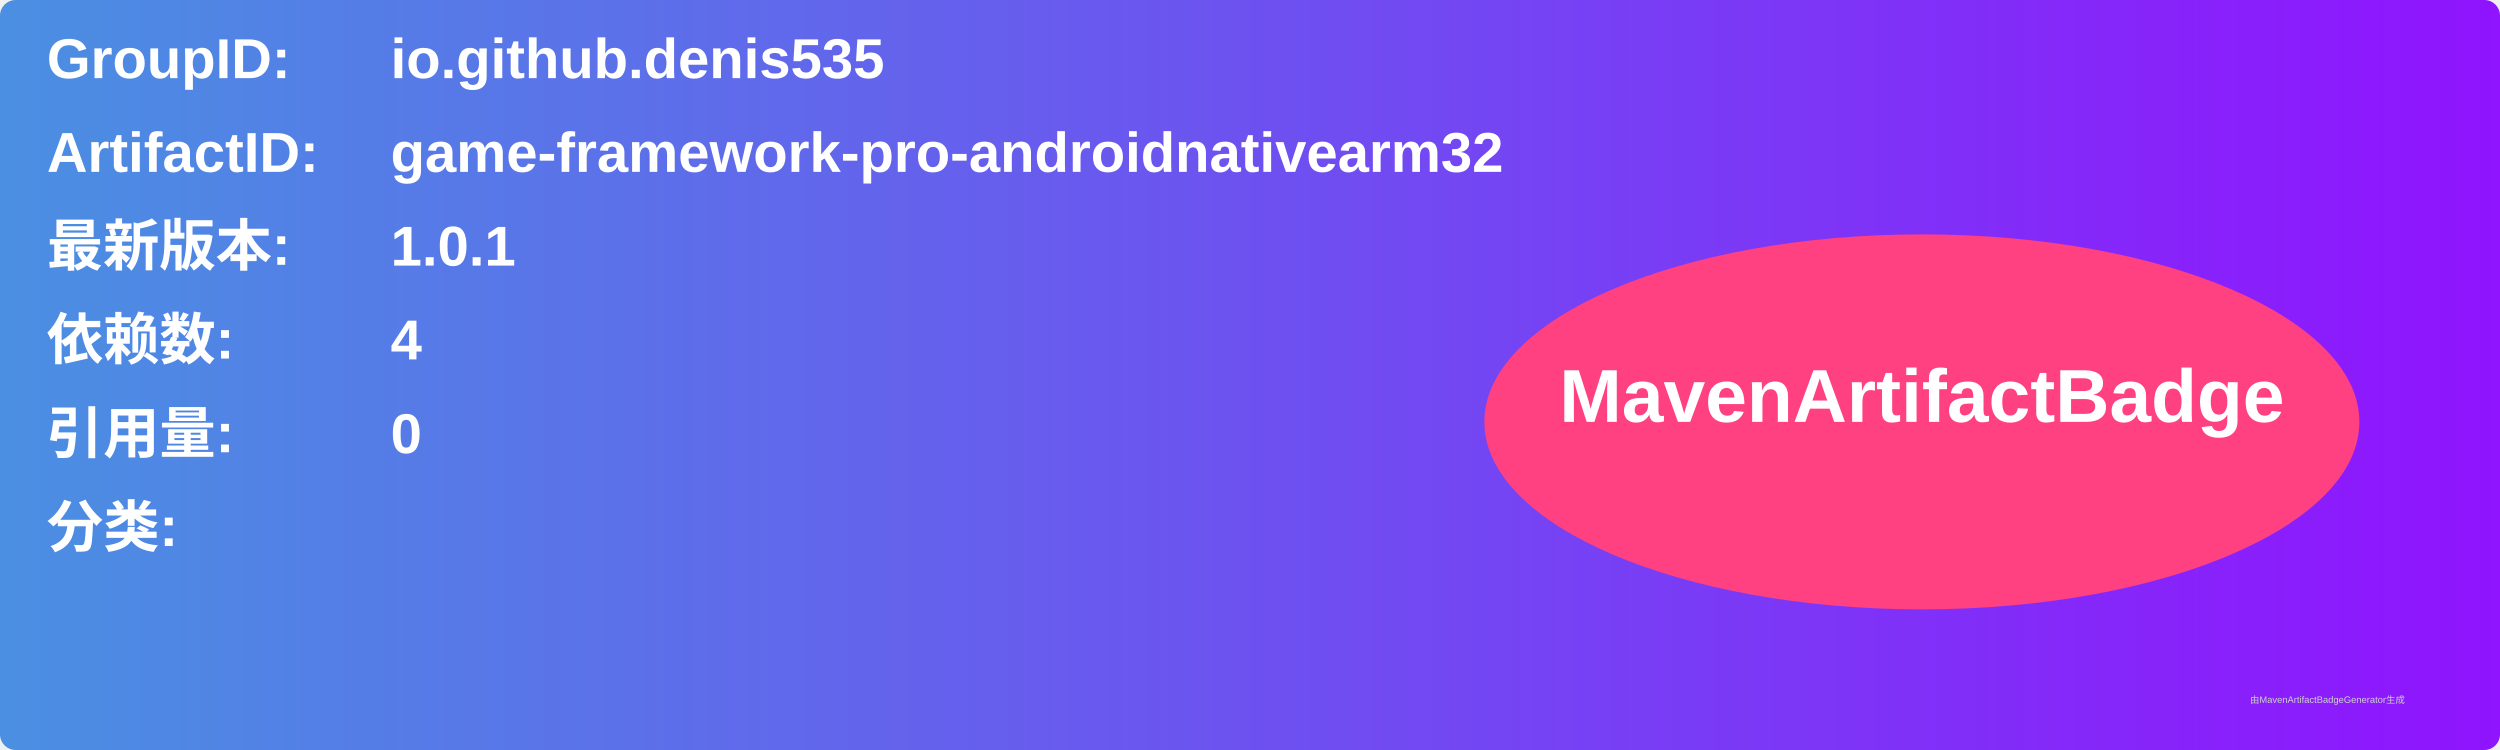
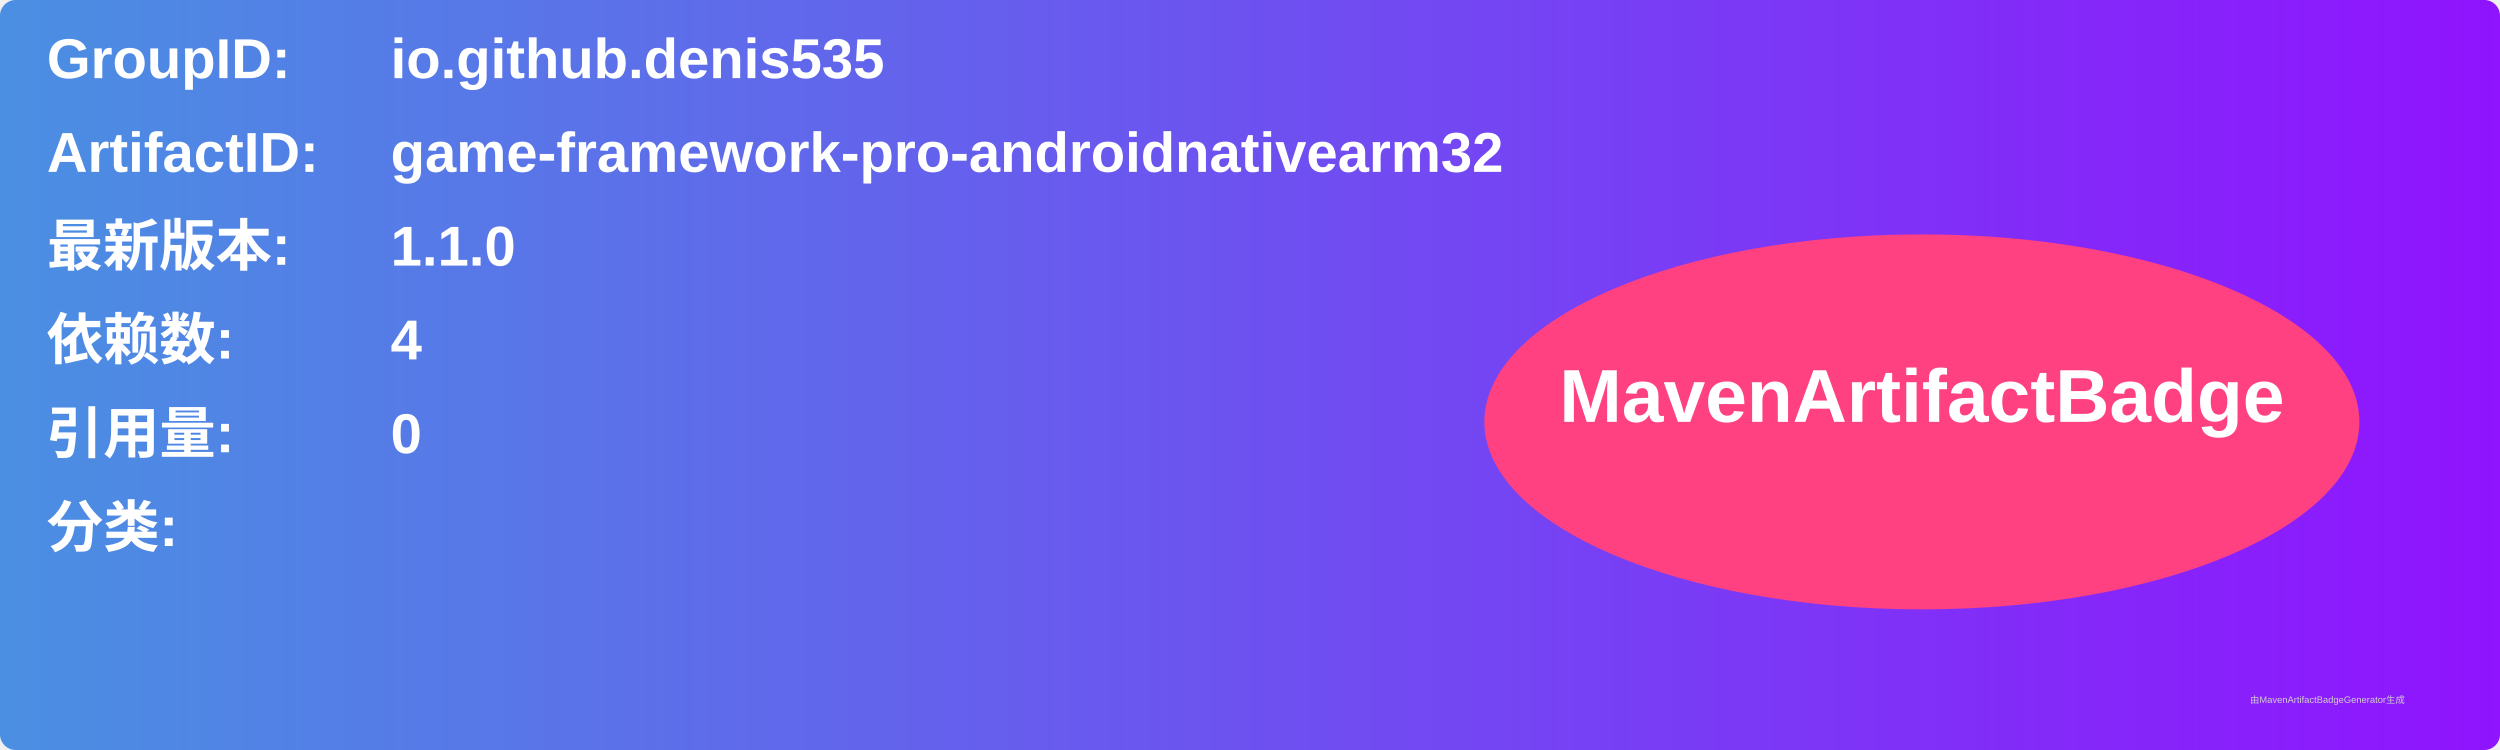
<svg xmlns="http://www.w3.org/2000/svg" width="800" height="240" viewBox="0 0 800 240">
  <linearGradient id="grad" x1="0%" y1="0%" x2="100%" y2="0%">
    <stop offset="0%" stop-color="#4a90e2" />
    <stop offset="100%" stop-color="#9013fe" />
  </linearGradient>
  <rect width="100%" height="100%" rx="5" ry="5" fill="url(#grad)" />
  <g transform="translate(15, 15)">
    <text x="0" y="10" font-family="Arial" font-size="18" fill="white" font-weight="bold" width="260">GroupID:</text>
    <text x="110" y="10" font-family="Arial" font-size="18" fill="white" font-weight="bold" width="460">io.github.denis535</text>
    <text x="0" y="40" font-family="Arial" font-size="18" fill="white" font-weight="bold" width="260">ArtifactID:</text>
    <text x="110" y="40" font-family="Arial" font-size="18" fill="white" font-weight="bold" width="460">game-framework-pro-androidnativearm32</text>
    <text x="0" y="70" font-family="Arial" font-size="18" fill="white" font-weight="bold">最新版本:</text>
    <text x="110" y="70" font-family="Arial" font-size="18" fill="white" font-weight="bold">
-       <tspan font-weight="bold">1.0.1</tspan>
+       <tspan font-weight="bold">1.1.0</tspan>
    </text>
    <text x="0" y="100" font-family="Arial" font-size="18" fill="white" font-weight="bold">依赖数: </text>
    <text x="110" y="100" font-family="Arial" font-size="18" fill="white">
      <tspan font-weight="bold">4</tspan>
    </text>
    <text x="0" y="130" font-family="Arial" font-size="18" fill="white" font-weight="bold">引用量: </text>
    <text x="110" y="130" font-family="Arial" font-size="18" fill="white">
      <tspan font-weight="bold">0</tspan>
    </text>
    <text x="0" y="160" font-family="Arial" font-size="18" fill="white" font-weight="bold">分类:</text>
    <text x="10" y="190" font-family="Arial" font-size="10" fill="white">
      <tspan font-weight="bold" />
    </text>
    <ellipse cx="600" cy="120" rx="140" ry="60" fill="#ff4081" />
    <text x="600" y="120" text-anchor="middle" font-family="Arial" font-size="24" fill="white" font-weight="bold">MavenArtifactBadge</text>
  </g>
  <text x="720" y="225" font-family="Arial" font-size="3" fill="#d0d0d0">由MavenArtifactBadgeGenerator生成</text>
</svg>
